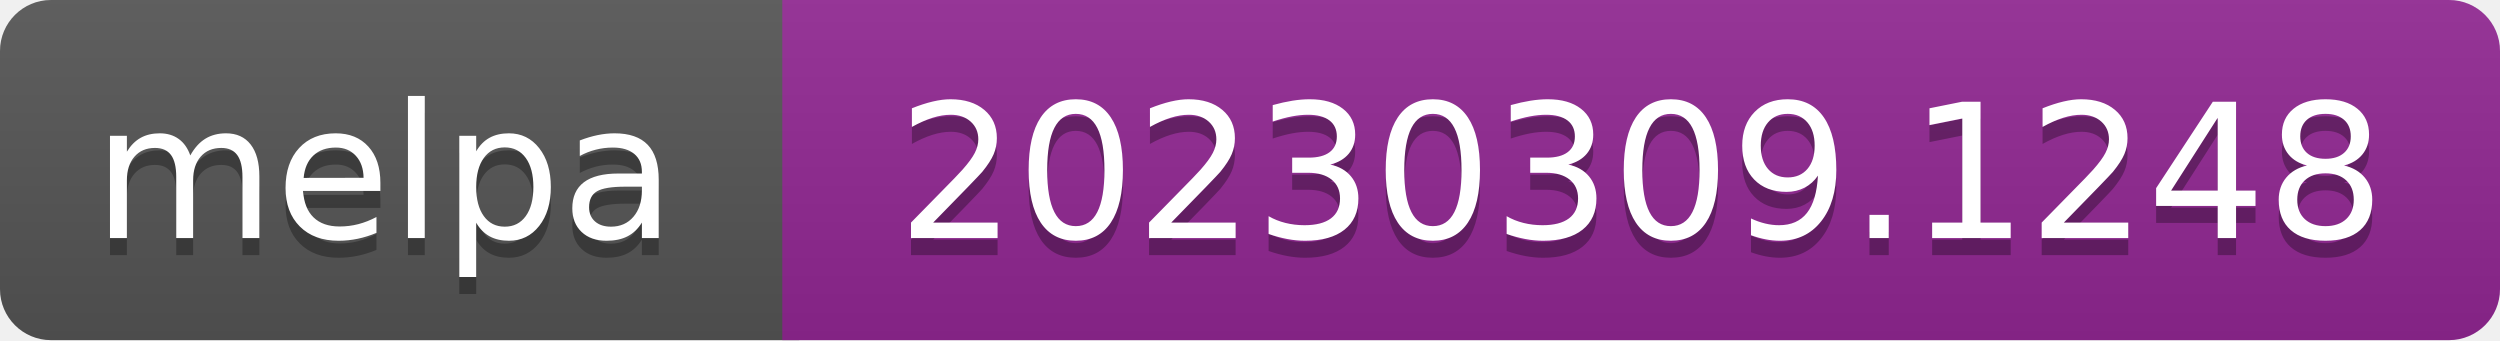
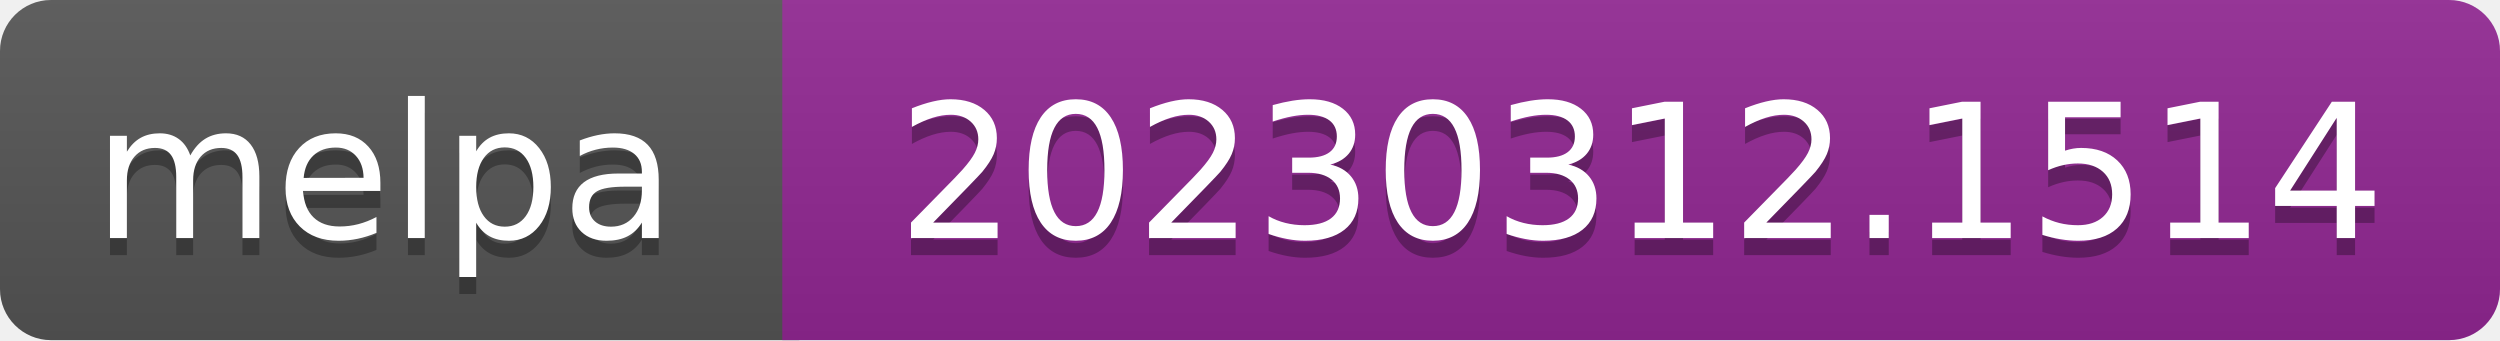
- <svg xmlns="http://www.w3.org/2000/svg" width="147" height="20" role="img" aria-label="melpa: 20230309.1248">
+ <svg xmlns="http://www.w3.org/2000/svg" width="147" height="20" role="img" aria-label="melpa: 20230312.1514">
  <linearGradient id="s" x2="0" y2="100%">
    <stop offset="0" stop-color="#bbb" stop-opacity=".1" />
    <stop offset="1" stop-opacity=".1" />
  </linearGradient>
  <clipPath id="r">
    <rect width="147" height="20" rx="3" fill="#fff" />
  </clipPath>
  <g clip-path="url(#r)">
    <rect width="47" height="20" fill="#555" />
    <rect x="46" width="147" height="20" fill="#922793" />
    <rect width="147" height="20" fill="url(#s)" />
  </g>
  <g fill="#fff" text-anchor="middle" font-family="Verdana,Geneva,DejaVu Sans,sans-serif" font-size="110" text-rendering="geometricPrecision">
    <text aria-hidden="true" x="226" y="150" fill="#010101" fill-opacity=".3" transform="scale(.1)" textLength="343">melpa</text>
    <text x="226" y="140" transform="scale(.1)" fill="#fff" textLength="343">melpa</text>
-     <text aria-hidden="true" x="965" y="150" fill="#010101" fill-opacity=".3" transform="scale(.1)" textLength="875">20230309.1248</text>
-     <text x="965" y="140" transform="scale(.1)" fill="#fff" textLength="875">20230309.1248</text>
+     <text aria-hidden="true" x="965" y="150" fill="#010101" fill-opacity=".3" transform="scale(.1)" textLength="875">20230312.1514</text>
+     <text x="965" y="140" transform="scale(.1)" fill="#fff" textLength="875">20230312.1514</text>
  </g>
</svg>
